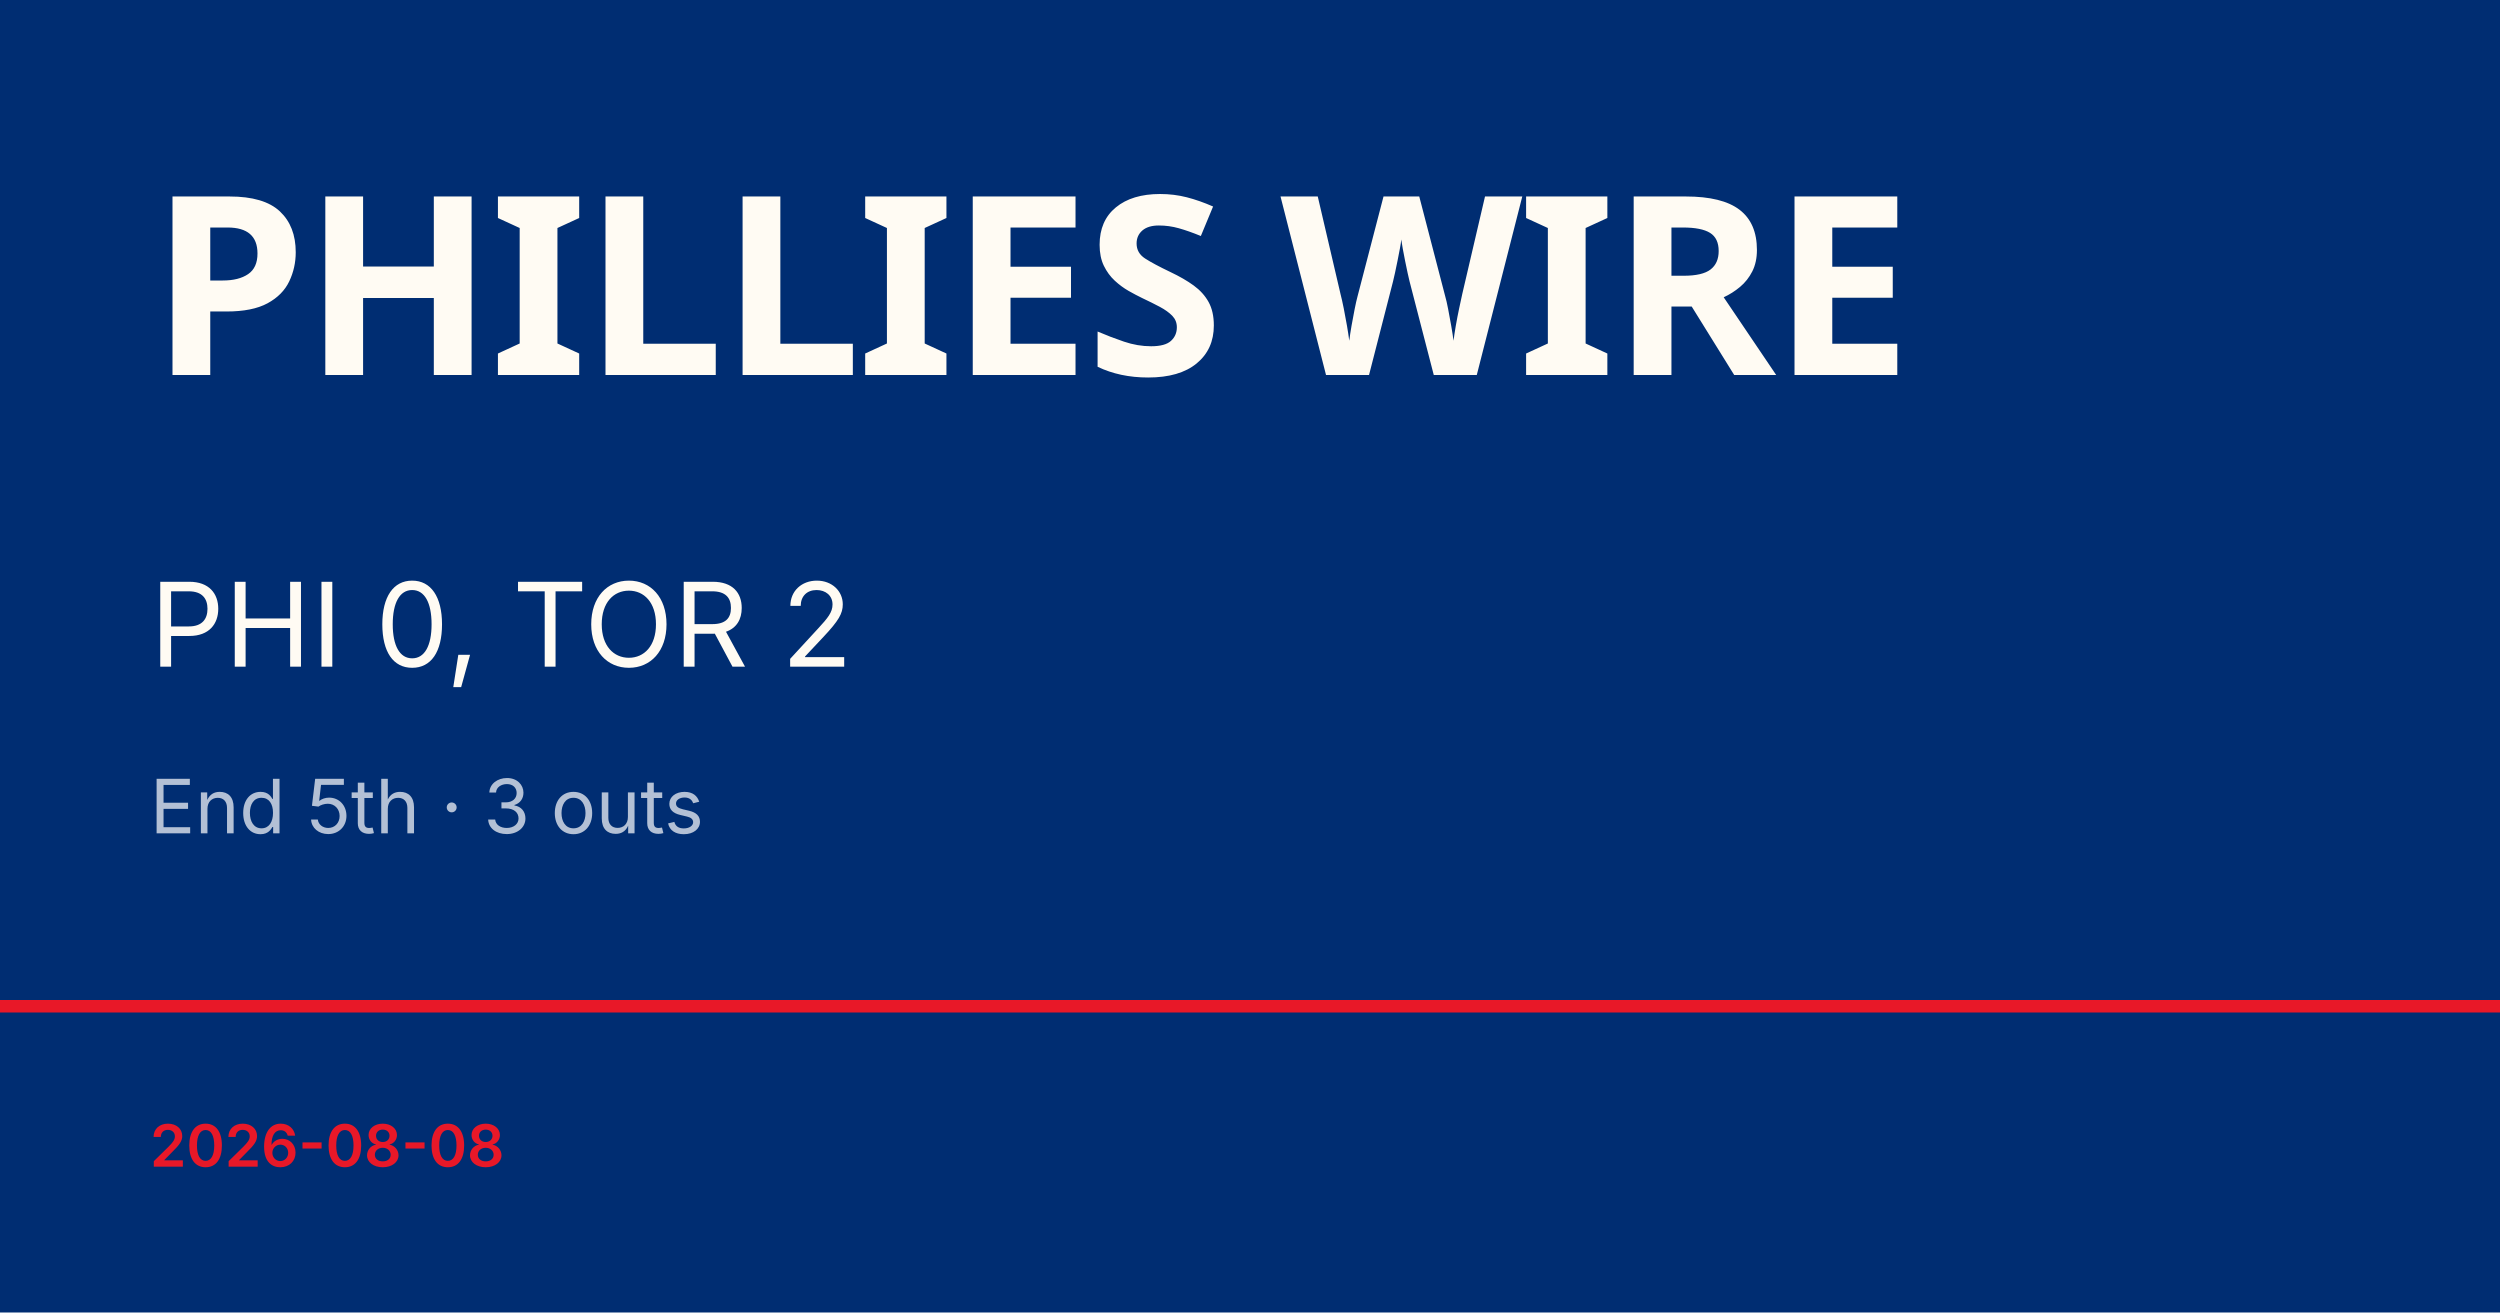
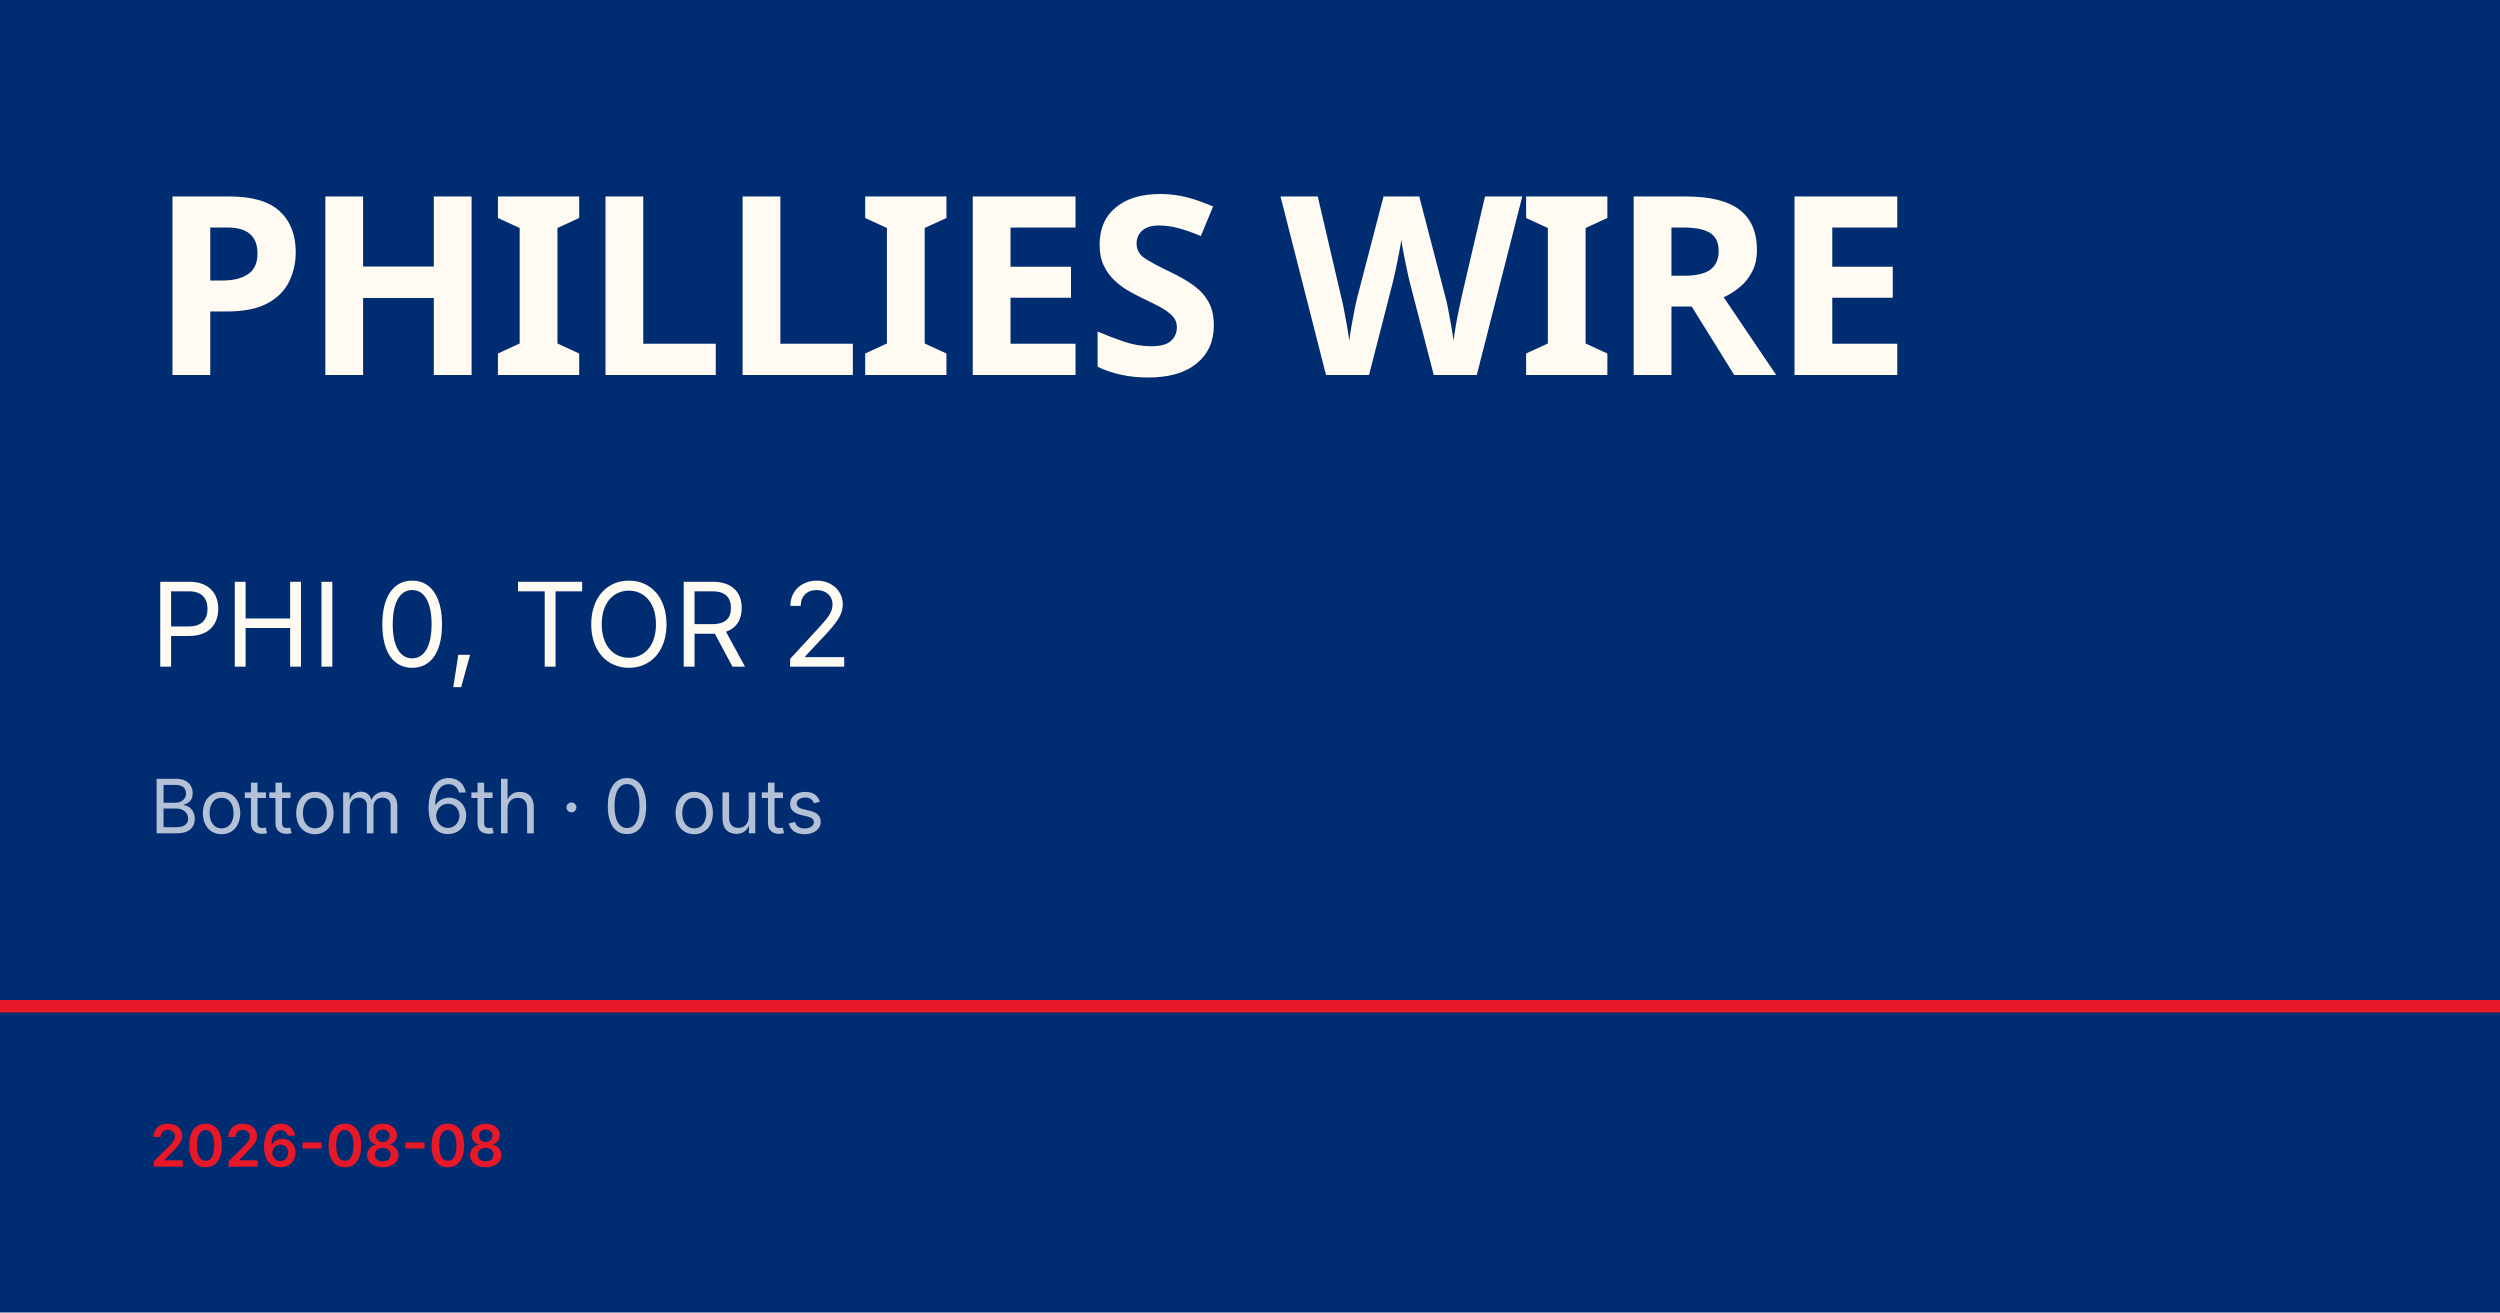
<svg xmlns="http://www.w3.org/2000/svg" viewBox="0 0 1200 630">
  <rect width="1200" height="630" fill="#002d72" />
  <rect y="480" width="1200" height="6" fill="#e81828" />
  <text x="72" y="180" font-family="Barlow Condensed, Impact, sans-serif" font-size="120" font-weight="900" fill="#fffbf3" letter-spacing="-2">PHILLIES WIRE</text>
  <text x="72" y="320" font-family="Inter, Helvetica, sans-serif" font-size="56" fill="#fffbf3">PHI 0, TOR 2</text>
-   <text x="72" y="400" font-family="Inter, Helvetica, sans-serif" font-size="36" fill="rgba(255,255,255,0.7)">End 5th · 3 outs</text>
+   <text x="72" y="400" font-family="Inter, Helvetica, sans-serif" font-size="36" fill="rgba(255,255,255,0.7)">Bottom 6th · 0 outs</text>
  <text x="72" y="560" font-family="Inter, Helvetica, sans-serif" font-size="28" fill="#e81828" font-weight="600">2026-08-08</text>
</svg>
